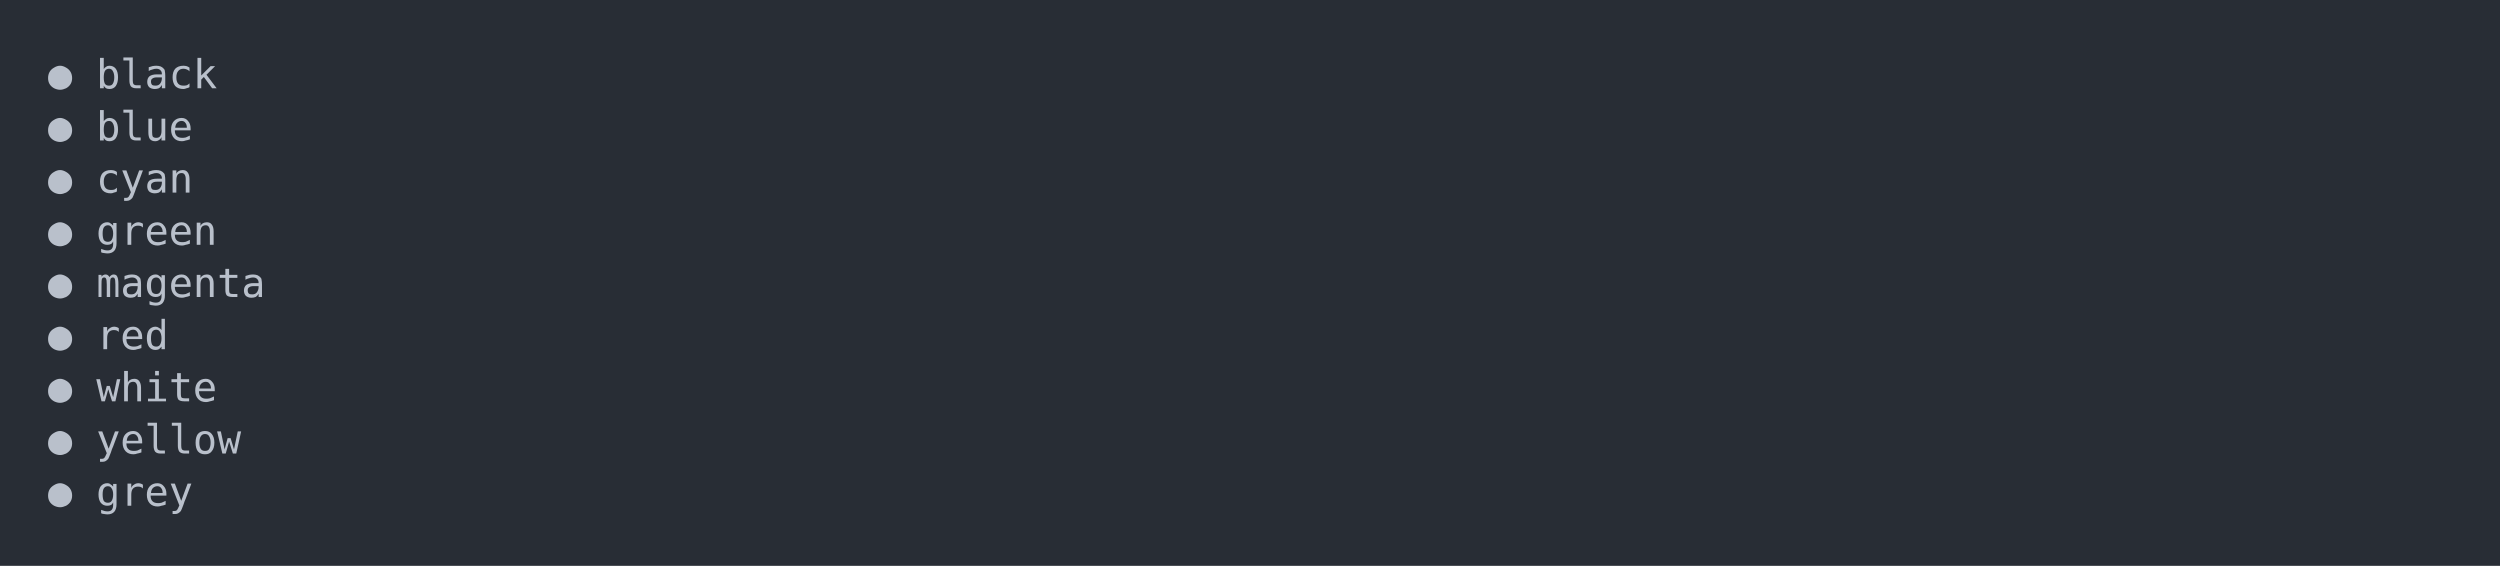
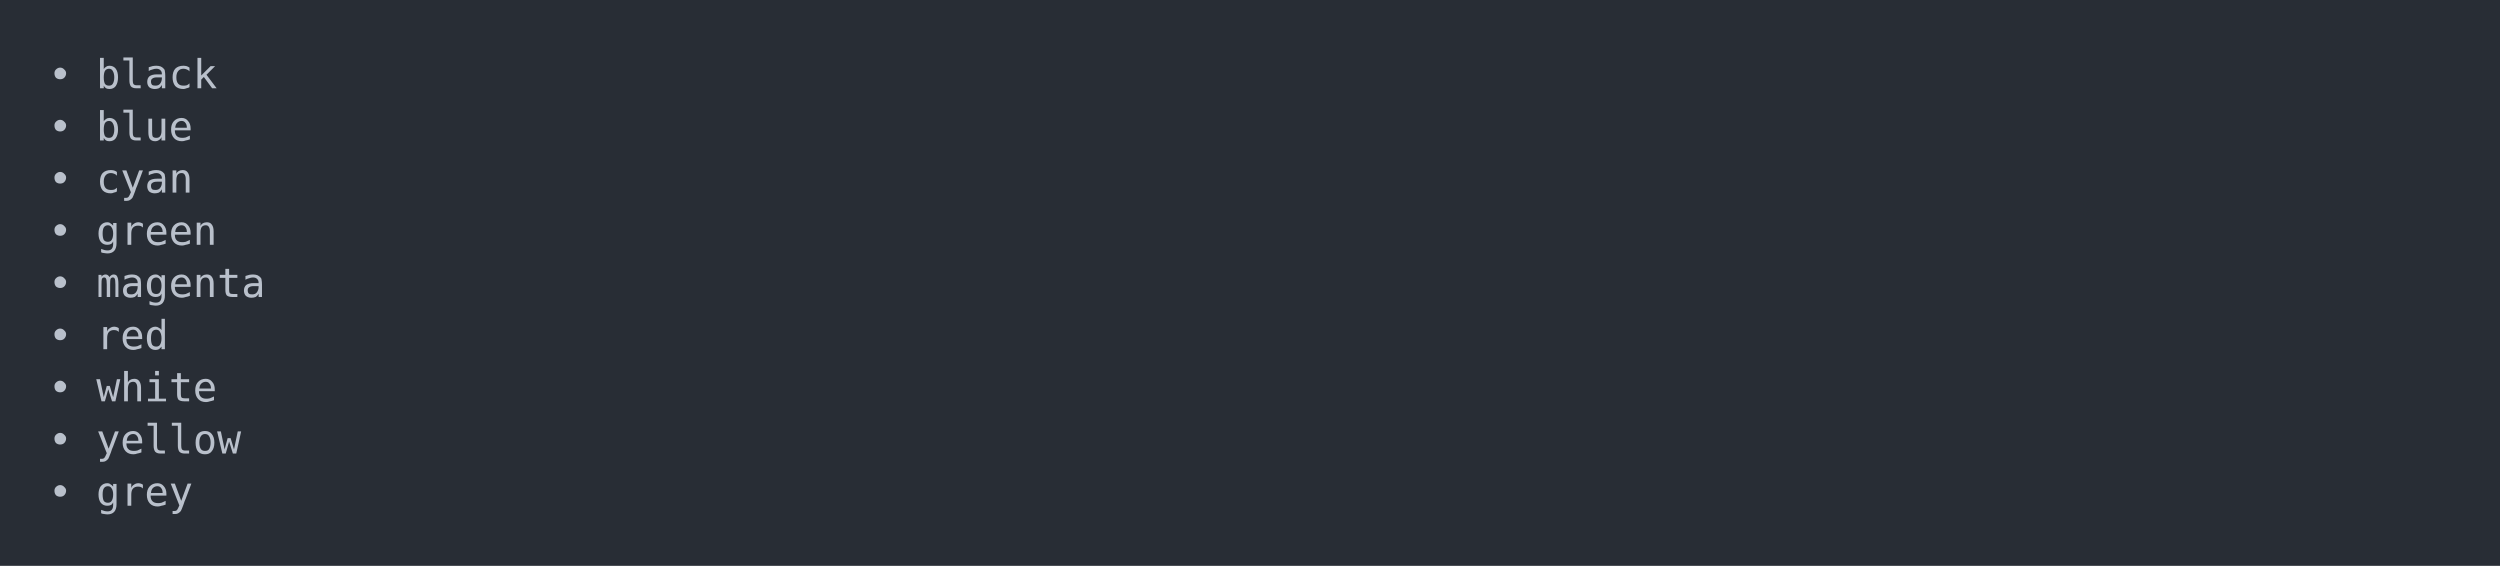
<svg xmlns="http://www.w3.org/2000/svg" xmlns:xlink="http://www.w3.org/1999/xlink" width="1040" height="235.39">
  <rect width="1040" height="235.39" rx="0" ry="0" class="a" />
  <svg height="195.39" viewBox="0 0 100 19.539" width="1000" x="20" y="20">
    <style>.a{fill:rgb(40,45,53)}.b{font-family:'Fira Code',Monaco,Consolas,Menlo,'Bitstream Vera Sans Mono','Powerline Symbols',monospace}.c{fill:transparent}.d{fill:rgb(185,192,203);white-space:pre}</style>
    <g font-family="'Fira Code',Monaco,Consolas,Menlo,'Bitstream Vera Sans Mono','Powerline Symbols',monospace" font-size="1.67" class="b">
      <defs>
        <symbol id="a">
          <rect height="10" width="100" x="0" y="0" class="c" />
        </symbol>
      </defs>
      <rect height="19.539" width="100" class="a" />
      <svg x="0" y="0" width="100">
        <svg x="0">
          <use xlink:href="#a" />
-           <text x="0" y="1.67" class="d">●</text>
+           <text x="0" y="1.67" class="d">•</text>
          <text x="2.004" y="1.67" class="d">black</text>
-           <text x="0" y="3.841" class="d">●</text>
+           <text x="0" y="3.841" class="d">•</text>
          <text x="2.004" y="3.841" class="d">blue</text>
-           <text x="0" y="6.012" class="d">●</text>
+           <text x="0" y="6.012" class="d">•</text>
          <text x="2.004" y="6.012" class="d">cyan</text>
-           <text x="0" y="8.183" class="d">●</text>
+           <text x="0" y="8.183" class="d">•</text>
          <text x="2.004" y="8.183" class="d">green</text>
-           <text x="0" y="10.354" class="d">●</text>
+           <text x="0" y="10.354" class="d">•</text>
          <text x="2.004" y="10.354" class="d">magenta</text>
-           <text x="0" y="12.525" class="d">●</text>
+           <text x="0" y="12.525" class="d">•</text>
          <text x="2.004" y="12.525" class="d">red</text>
-           <text x="0" y="14.696" class="d">●</text>
+           <text x="0" y="14.696" class="d">•</text>
          <text x="2.004" y="14.696" class="d">white</text>
-           <text x="0" y="16.867" class="d">●</text>
+           <text x="0" y="16.867" class="d">•</text>
          <text x="2.004" y="16.867" class="d">yellow</text>
-           <text x="0" y="19.038" class="d">●</text>
+           <text x="0" y="19.038" class="d">•</text>
          <text x="2.004" y="19.038" class="d">grey</text>
        </svg>
      </svg>
    </g>
  </svg>
</svg>
